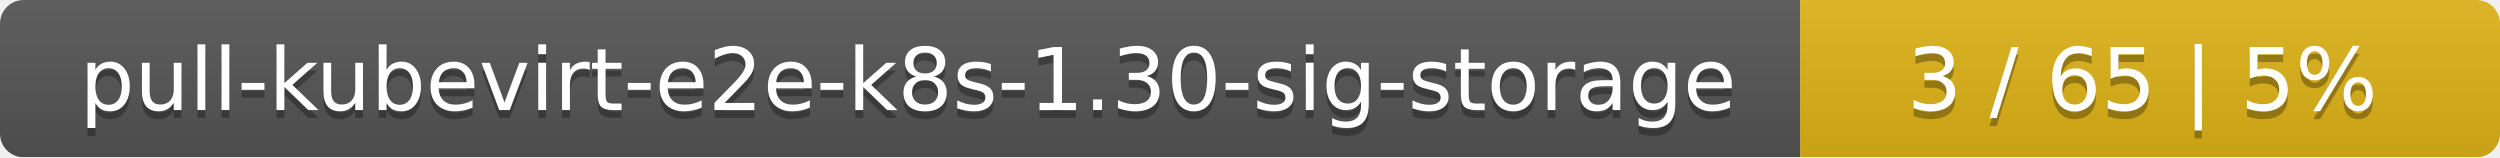
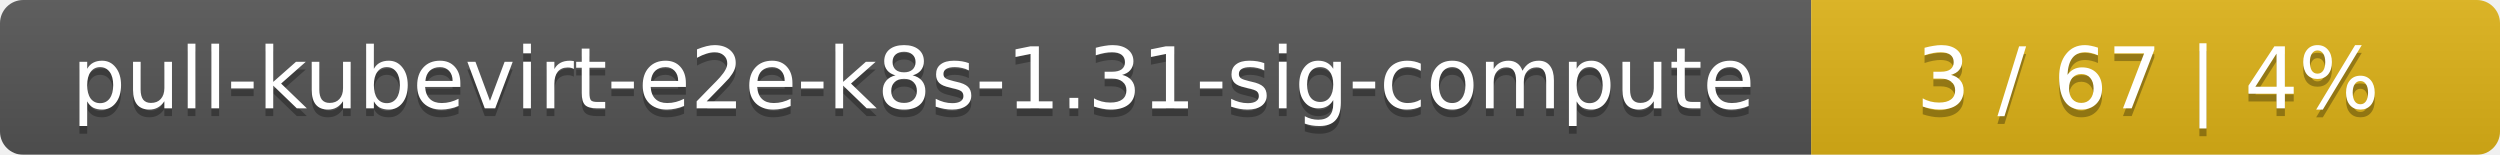
- <svg xmlns="http://www.w3.org/2000/svg" width="318" height="20">
+ <svg xmlns="http://www.w3.org/2000/svg" width="323" height="20">
  <linearGradient id="smooth" x2="0" y2="100%">
    <stop offset="0" stop-color="#bbb" stop-opacity=".1" />
    <stop offset="1" stop-opacity=".1" />
  </linearGradient>
  <mask id="round">
-     <rect width="318" height="20" rx="3" fill="#fff" />
+     <rect width="323" height="20" rx="3" fill="#fff" />
  </mask>
  <g mask="url(#round)">
-     <rect width="229" height="20" fill="#555" />
-     <rect x="229" width="89" height="20" fill="#dfb317" />
-     <rect width="318" height="20" fill="url(#smooth)" />
+     <rect width="234" height="20" fill="#555" />
+     <rect x="234" width="89" height="20" fill="#dfb317" />
+     <rect width="323" height="20" fill="url(#smooth)" />
  </g>
  <g fill="#fff" text-anchor="middle" font-family="DejaVu Sans,Verdana,Geneva,sans-serif" font-size="11">
-     <text x="115.5" y="15" fill="#010101" fill-opacity=".3">pull-kubevirt-e2e-k8s-1.30-sig-storage</text>
-     <text x="115.5" y="14">pull-kubevirt-e2e-k8s-1.30-sig-storage</text>
-     <text x="272.5" y="15" fill="#010101" fill-opacity=".3">3 / 65    |    5%</text>
-     <text x="272.5" y="14">3 / 65    |    5%</text>
+     <text x="118" y="15" fill="#010101" fill-opacity=".3">pull-kubevirt-e2e-k8s-1.31-sig-compute</text>
+     <text x="118" y="14">pull-kubevirt-e2e-k8s-1.31-sig-compute</text>
+     <text x="277.5" y="15" fill="#010101" fill-opacity=".3">3 / 67    |    4%</text>
+     <text x="277.5" y="14">3 / 67    |    4%</text>
  </g>
</svg>
